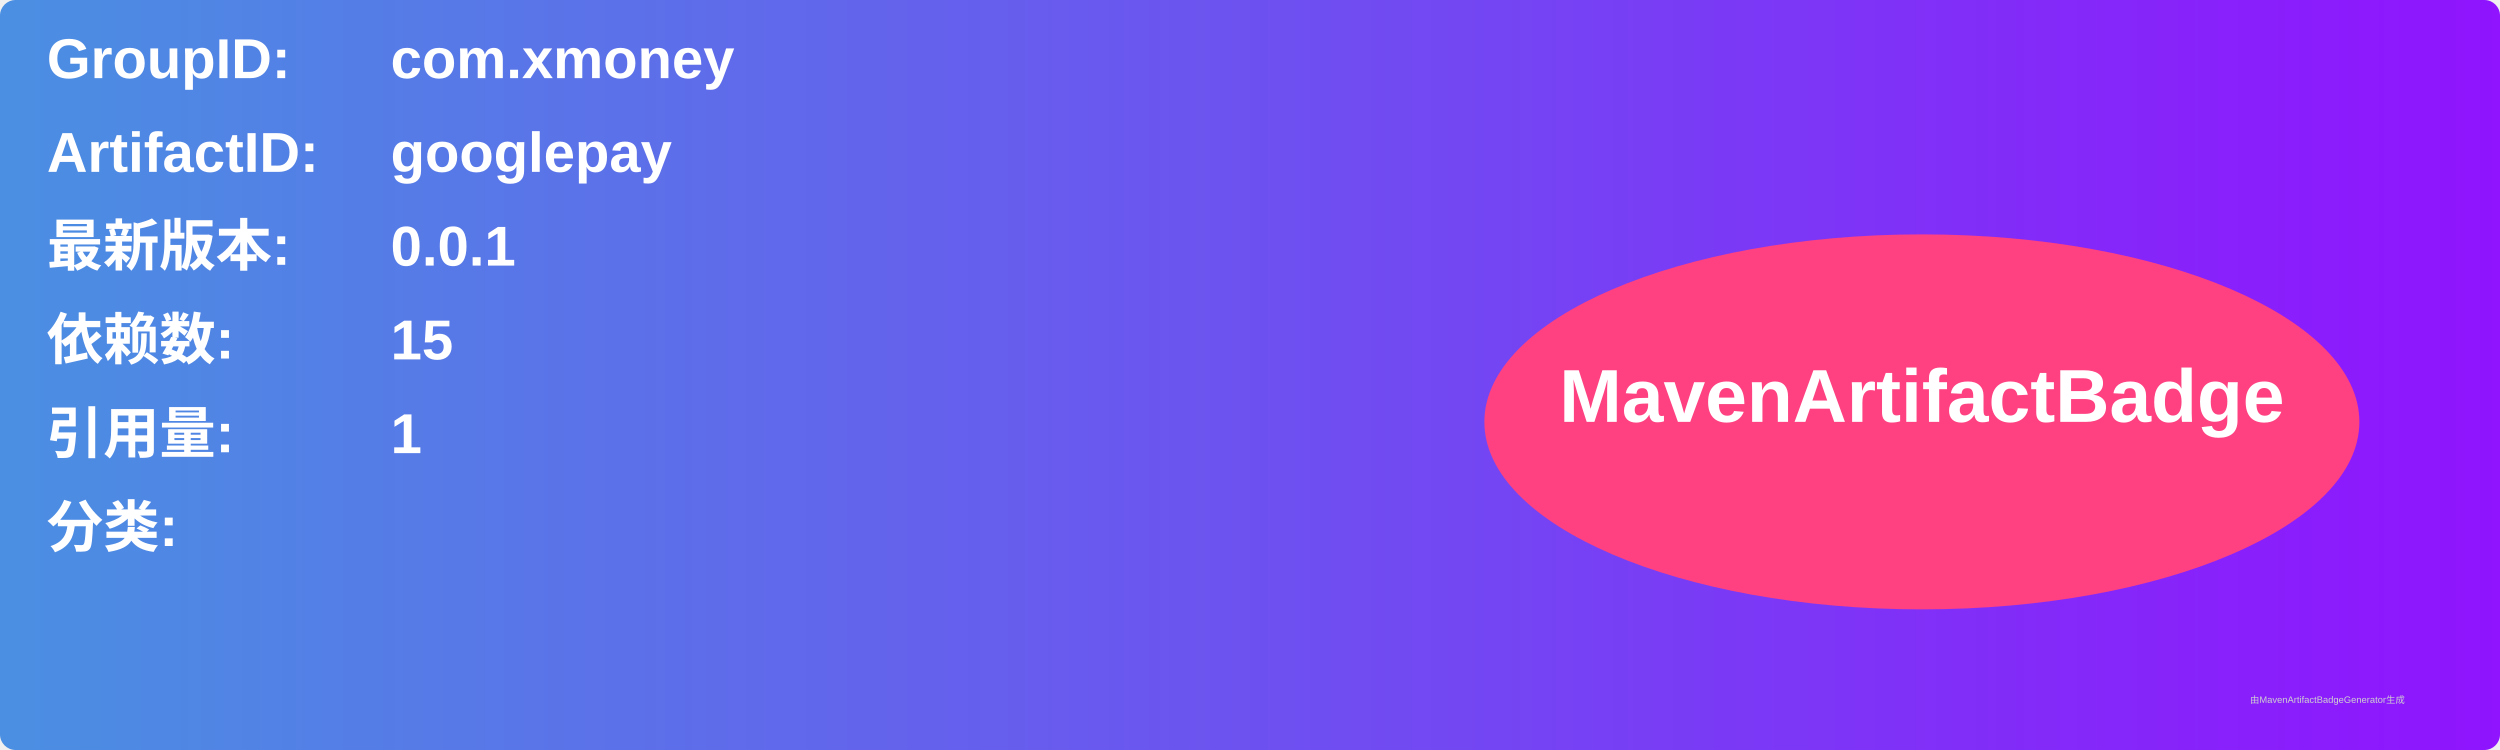
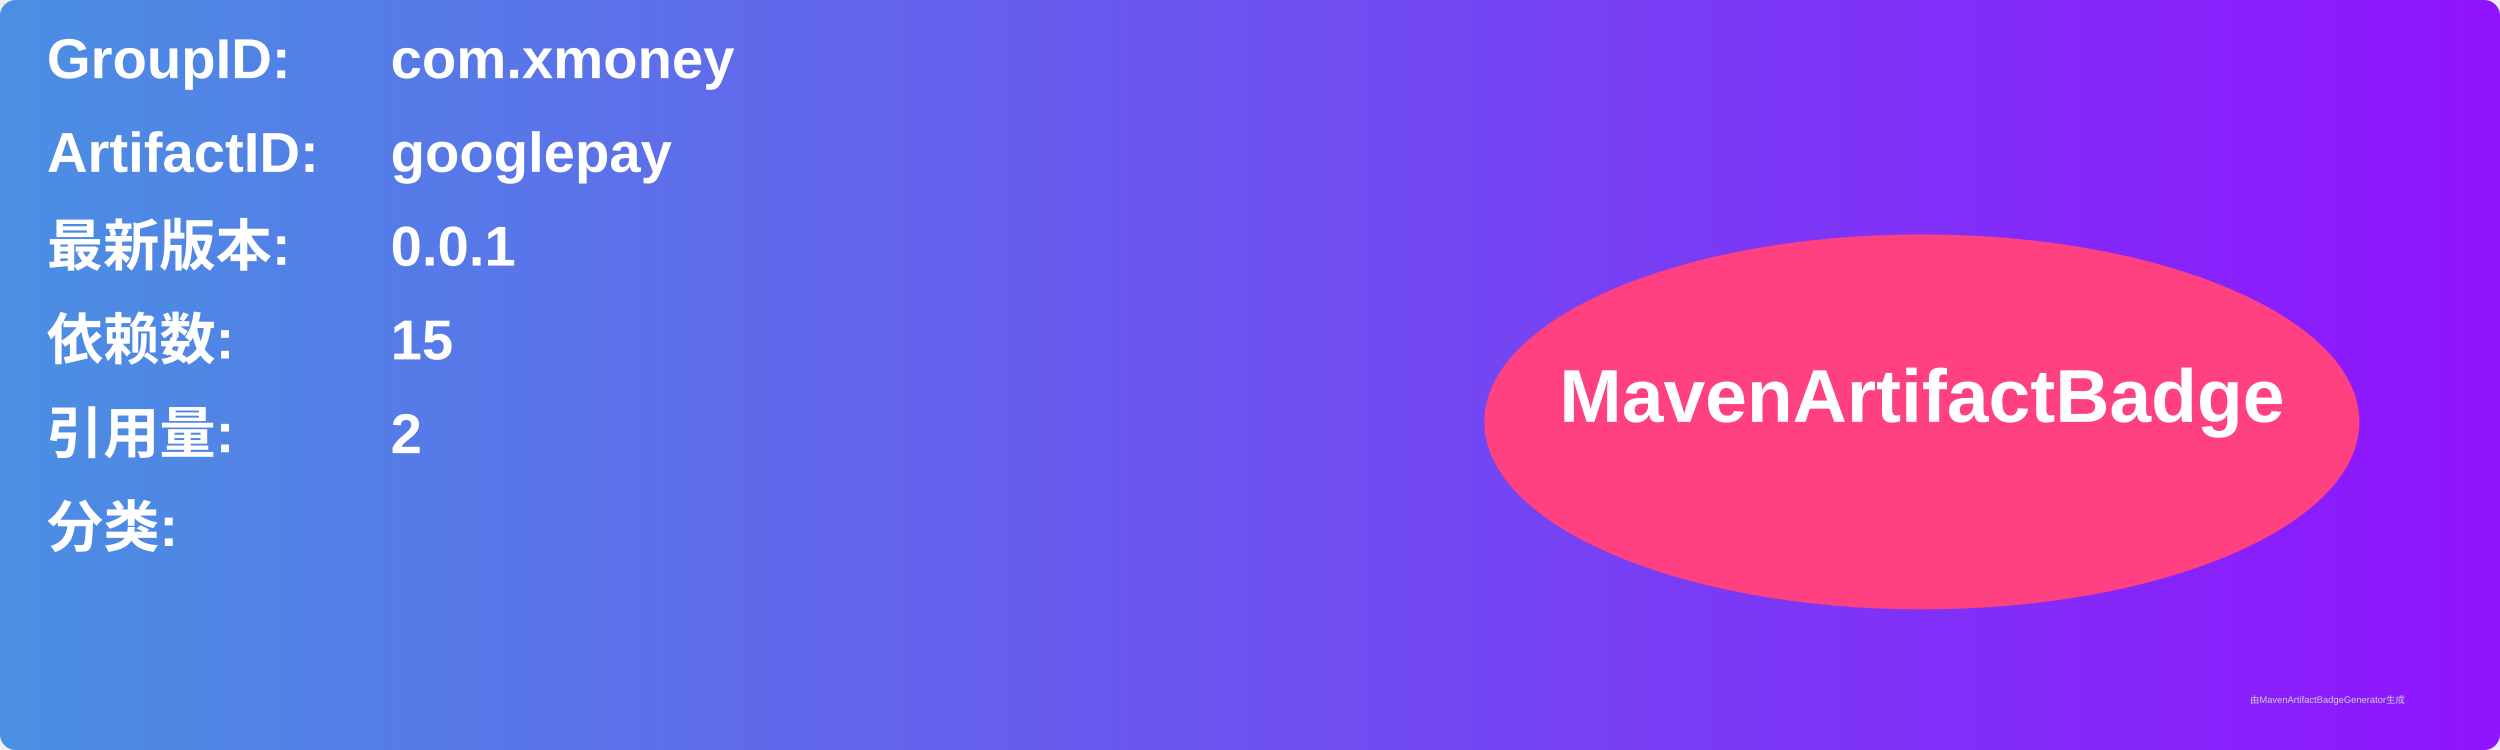
<svg xmlns="http://www.w3.org/2000/svg" width="800" height="240" viewBox="0 0 800 240">
  <linearGradient id="grad" x1="0%" y1="0%" x2="100%" y2="0%">
    <stop offset="0%" stop-color="#4a90e2" />
    <stop offset="100%" stop-color="#9013fe" />
  </linearGradient>
  <rect width="100%" height="100%" rx="5" ry="5" fill="url(#grad)" />
  <g transform="translate(15, 15)">
    <text x="0" y="10" font-family="Arial" font-size="18" fill="white" font-weight="bold" width="260">GroupID:</text>
    <text x="110" y="10" font-family="Arial" font-size="18" fill="white" font-weight="bold" width="460">com.xmoney</text>
    <text x="0" y="40" font-family="Arial" font-size="18" fill="white" font-weight="bold" width="260">ArtifactID:</text>
    <text x="110" y="40" font-family="Arial" font-size="18" fill="white" font-weight="bold" width="460">googlepay</text>
    <text x="0" y="70" font-family="Arial" font-size="18" fill="white" font-weight="bold">最新版本:</text>
    <text x="110" y="70" font-family="Arial" font-size="18" fill="white" font-weight="bold">
      <tspan font-weight="bold">0.0.1</tspan>
    </text>
    <text x="0" y="100" font-family="Arial" font-size="18" fill="white" font-weight="bold">依赖数: </text>
    <text x="110" y="100" font-family="Arial" font-size="18" fill="white">
      <tspan font-weight="bold">15</tspan>
    </text>
    <text x="0" y="130" font-family="Arial" font-size="18" fill="white" font-weight="bold">引用量: </text>
    <text x="110" y="130" font-family="Arial" font-size="18" fill="white">
-       <tspan font-weight="bold">1</tspan>
+       <tspan font-weight="bold">2</tspan>
    </text>
    <text x="0" y="160" font-family="Arial" font-size="18" fill="white" font-weight="bold">分类:</text>
    <text x="10" y="190" font-family="Arial" font-size="10" fill="white">
      <tspan font-weight="bold" />
    </text>
    <ellipse cx="600" cy="120" rx="140" ry="60" fill="#ff4081" />
    <text x="600" y="120" text-anchor="middle" font-family="Arial" font-size="24" fill="white" font-weight="bold">MavenArtifactBadge</text>
  </g>
  <text x="720" y="225" font-family="Arial" font-size="3" fill="#d0d0d0">由MavenArtifactBadgeGenerator生成</text>
</svg>
